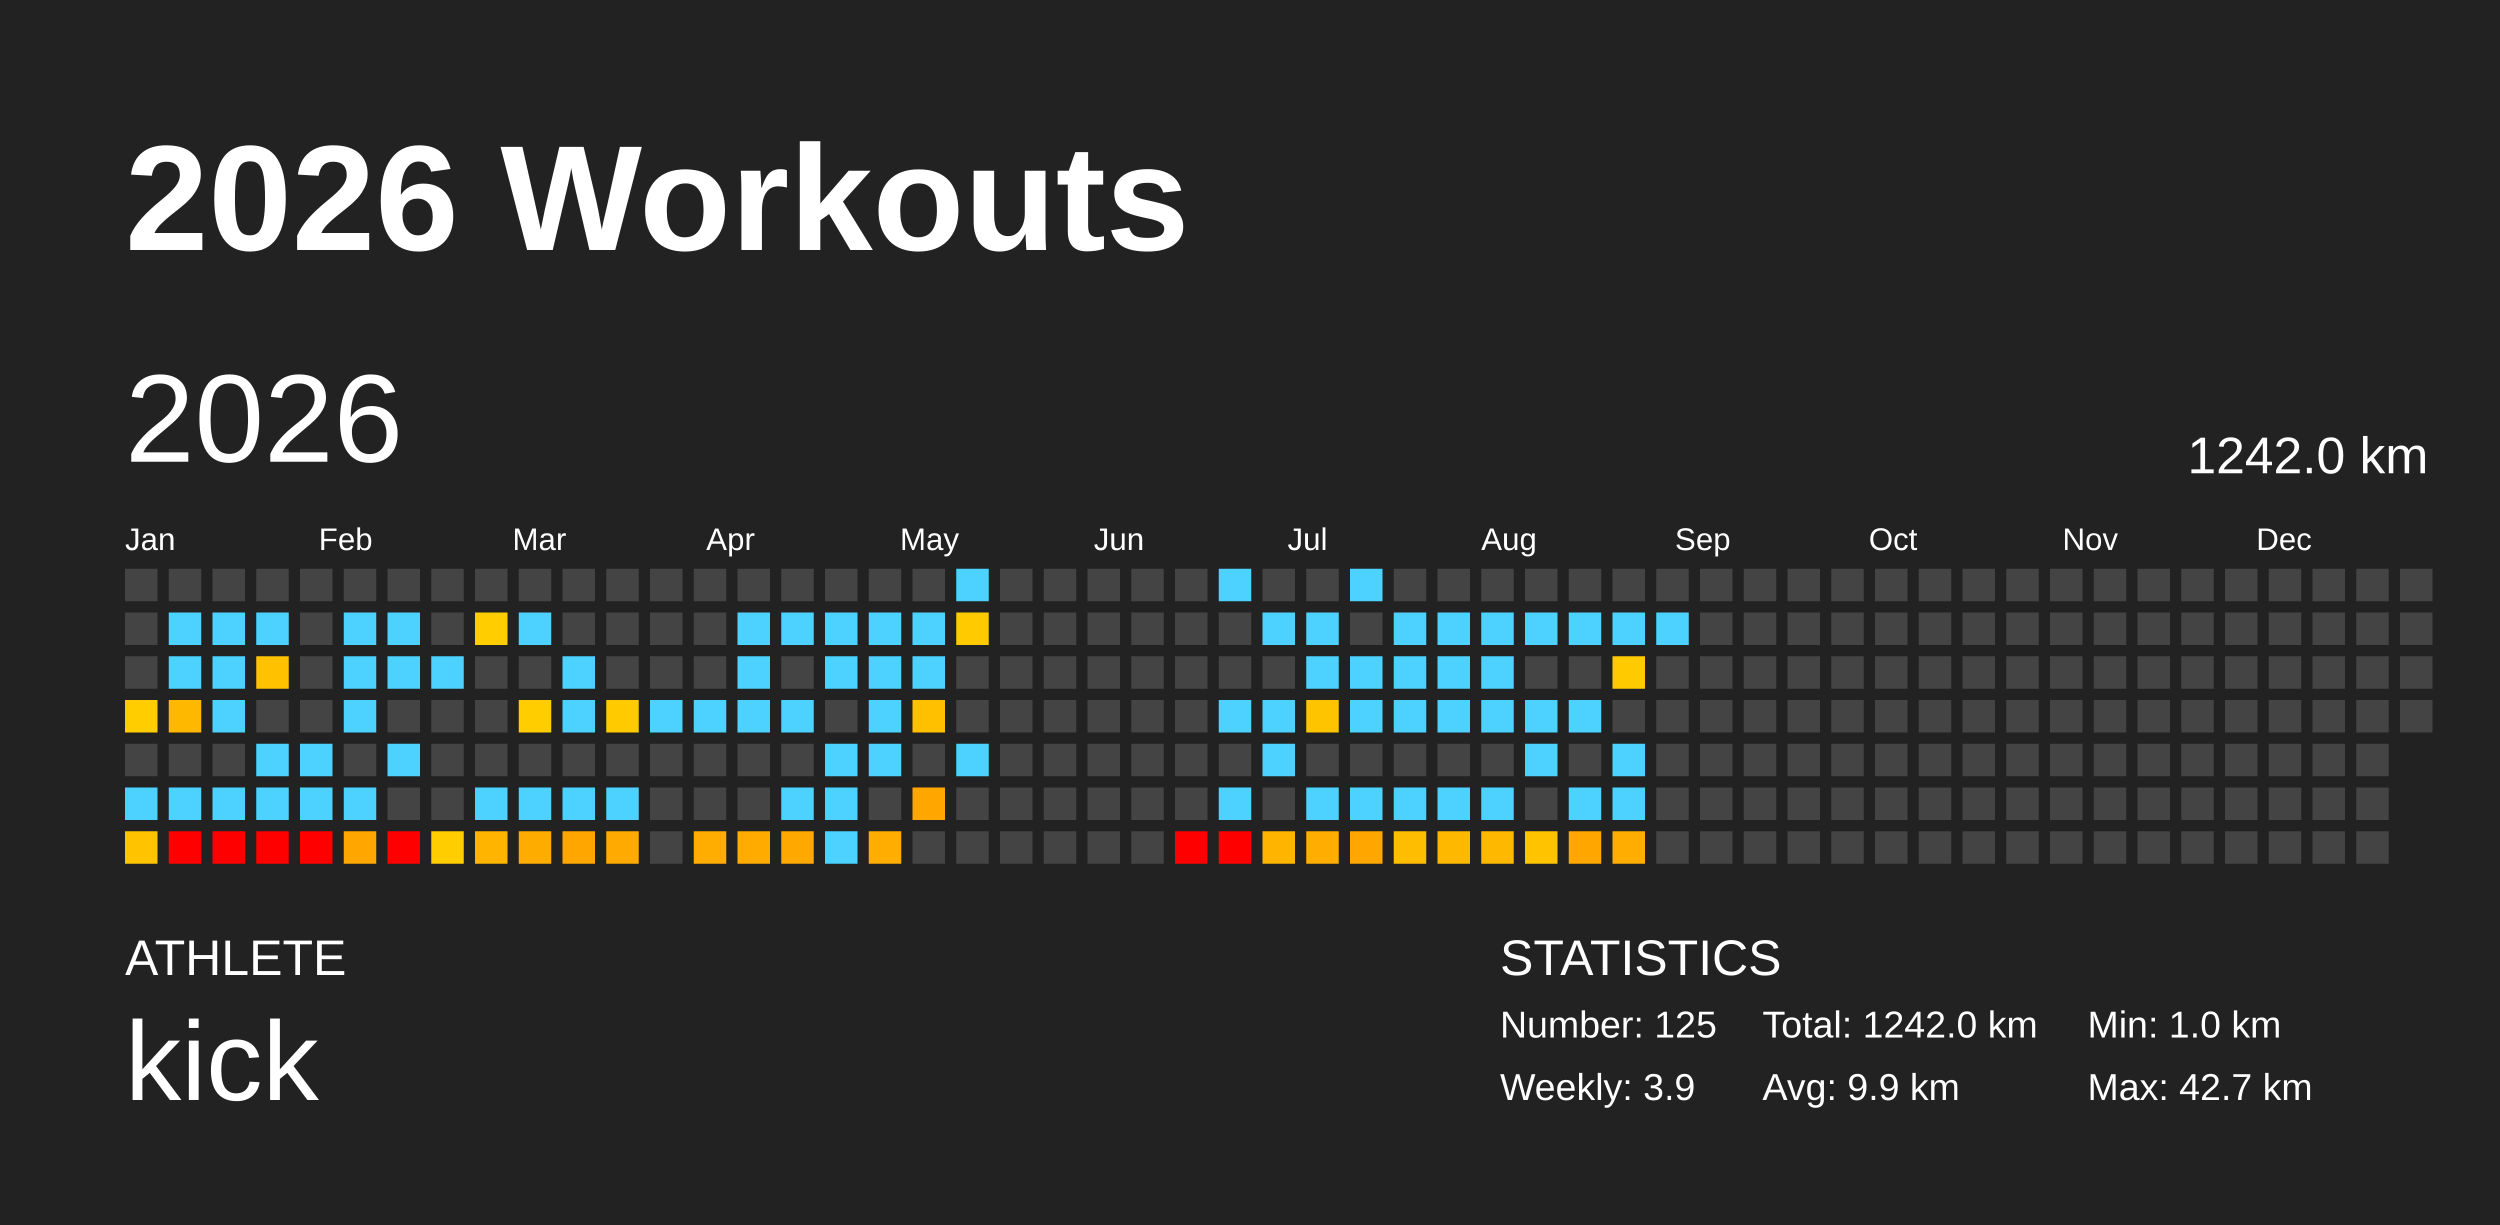
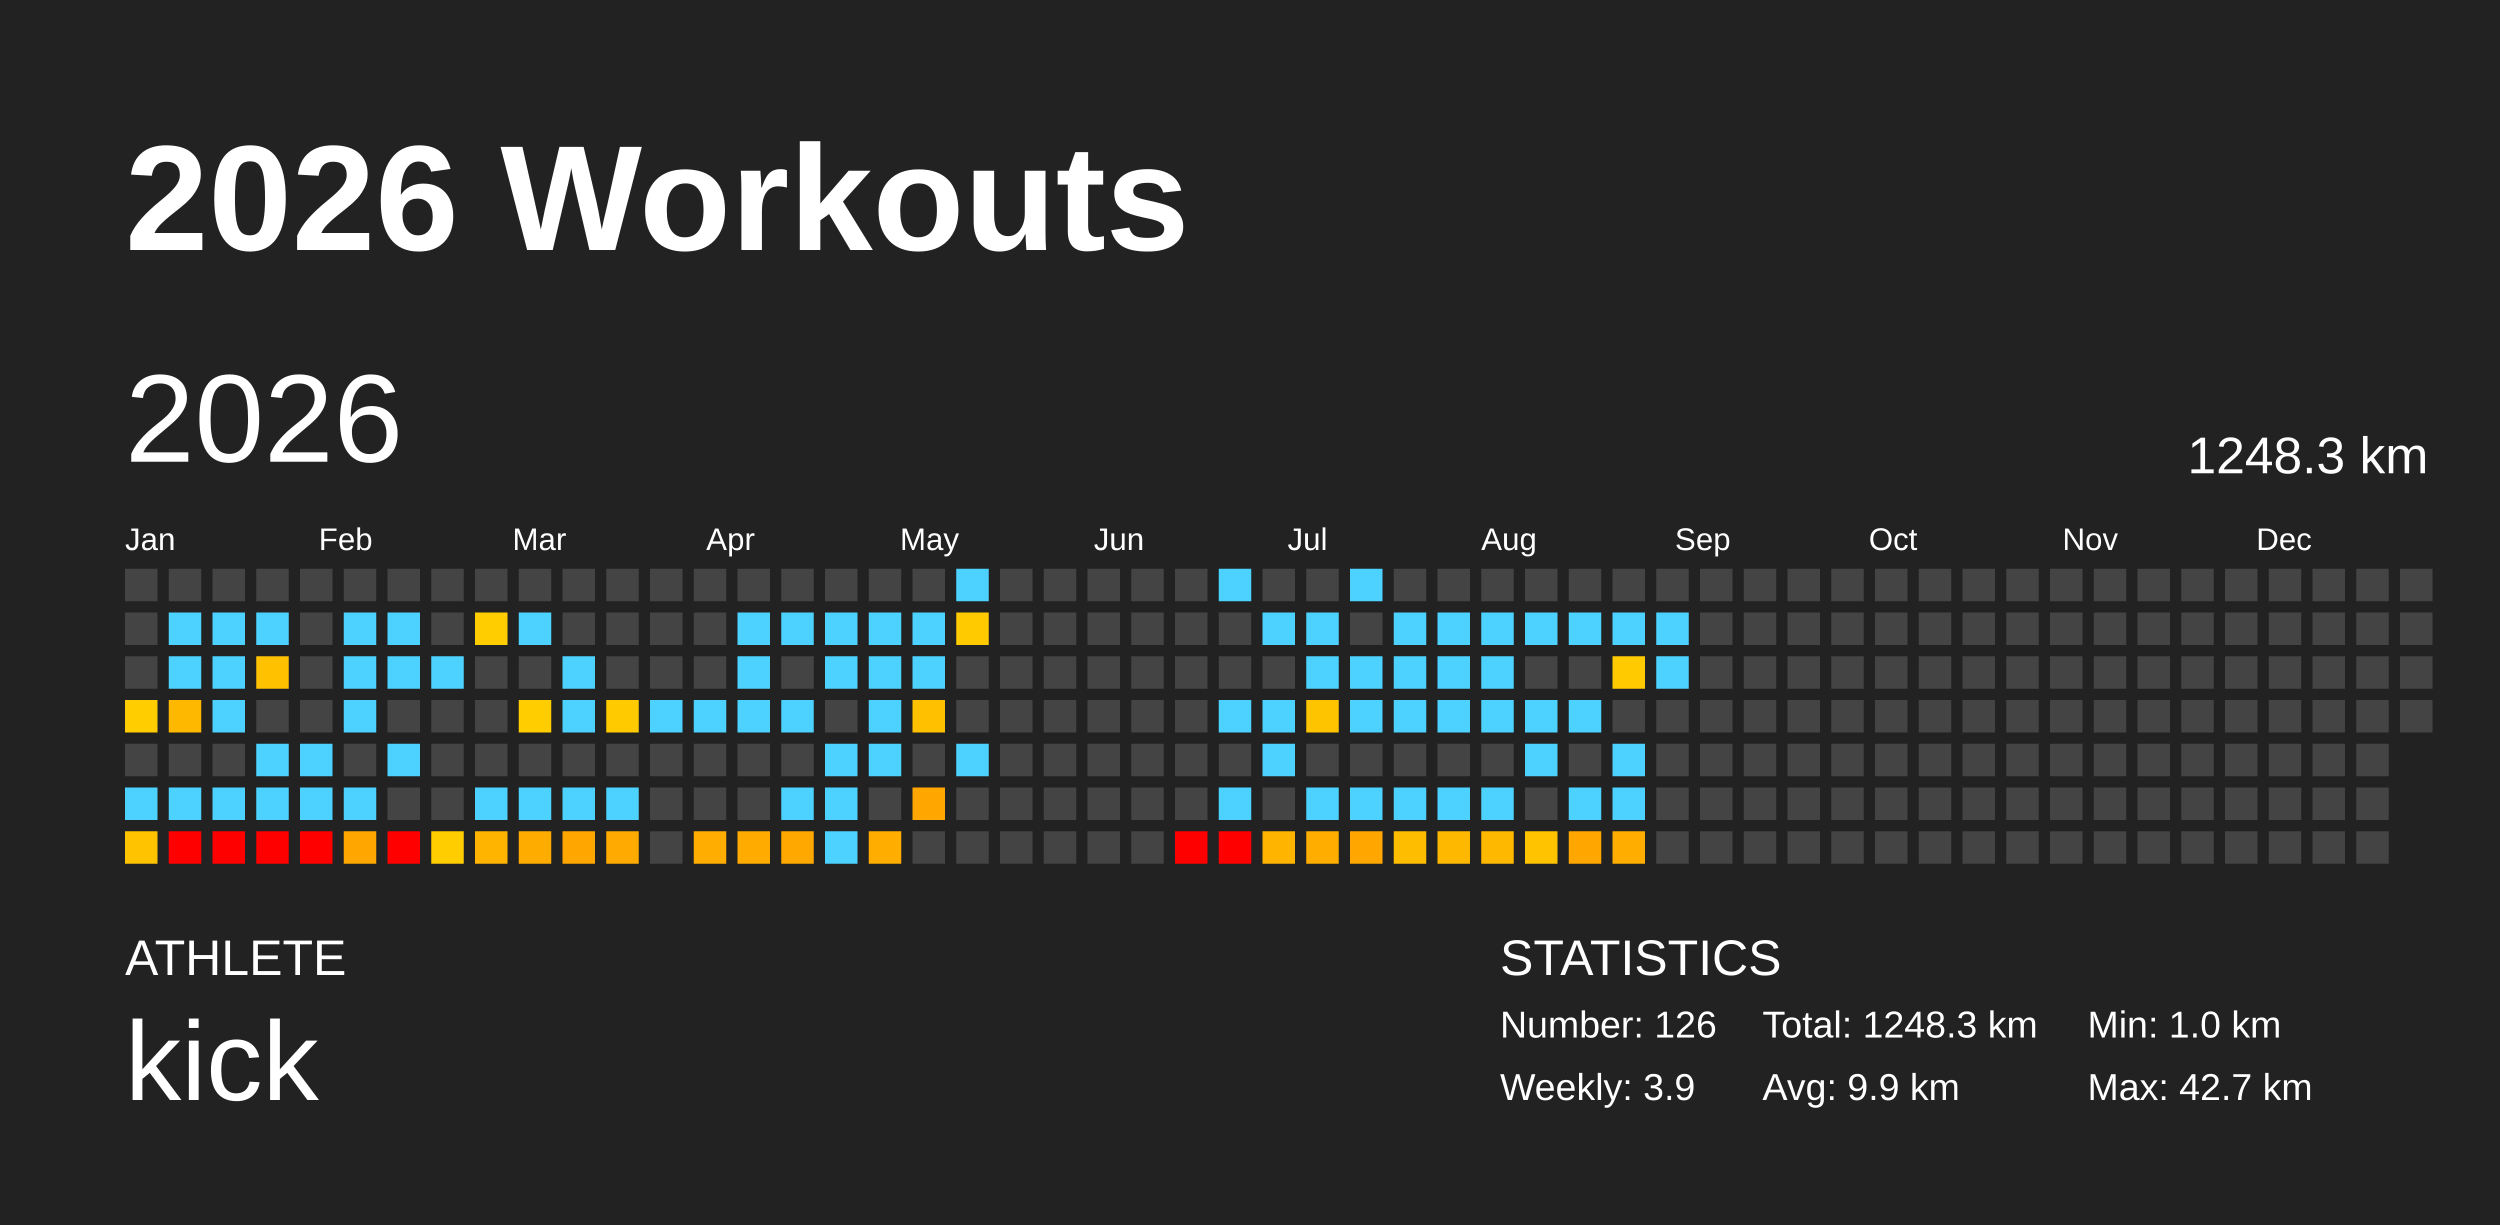
<svg xmlns="http://www.w3.org/2000/svg" baseProfile="full" height="98mm" version="1.1" viewBox="0,0,200,98" width="200mm">
  <defs />
  <rect fill="#222222" height="98" width="200" x="0" y="0" />
  <text fill="#FFFFFF" style="font-size:12px; font-family:Arial; font-weight:bold;" x="10" y="20">2026 Workouts</text>
  <text fill="#FFFFFF" style="font-size:4px; font-family:Arial" x="10" y="78">ATHLETE</text>
  <text fill="#FFFFFF" style="font-size:9px; font-family:Arial" x="10" y="88">kick</text>
  <text fill="#FFFFFF" style="font-size:4px; font-family:Arial" x="120" y="78">STATISTICS</text>
-   <text fill="#FFFFFF" style="font-size:3px; font-family:Arial" x="120" y="83">Number: 125</text>
+   <text fill="#FFFFFF" style="font-size:3px; font-family:Arial" x="120" y="83">Number: 126</text>
  <text fill="#FFFFFF" style="font-size:3px; font-family:Arial" x="120" y="88">Weekly: 3.9</text>
-   <text fill="#FFFFFF" style="font-size:3px; font-family:Arial" x="141" y="83">Total: 1242.0 km</text>
+   <text fill="#FFFFFF" style="font-size:3px; font-family:Arial" x="141" y="83">Total: 1248.3 km</text>
  <text fill="#FFFFFF" style="font-size:3px; font-family:Arial" x="141" y="88">Avg: 9.9 km</text>
  <text fill="#FFFFFF" style="font-size:3px; font-family:Arial" x="167" y="83">Min: 1.0 km</text>
  <text fill="#FFFFFF" style="font-size:3px; font-family:Arial" x="167" y="88">Max: 42.7 km</text>
  <text dominant-baseline="hanging" fill="#FFFFFF" style="font-size:10.0px; font-family:Arial;" x="10" y="30">2026</text>
-   <text dominant-baseline="hanging" fill="#FFFFFF" style="font-size:4.125px; font-family:Arial;" x="175" y="35">1242.0 km</text>
+   <text dominant-baseline="hanging" fill="#FFFFFF" style="font-size:4.125px; font-family:Arial;" x="175" y="35">1248.3 km</text>
  <text fill="#FFFFFF" style="font-size:2.5px; font-family:Arial" x="10.0" y="44">Jan</text>
  <text fill="#FFFFFF" style="font-size:2.5px; font-family:Arial" x="25.5" y="44">Feb</text>
  <text fill="#FFFFFF" style="font-size:2.5px; font-family:Arial" x="41.0" y="44">Mar</text>
  <text fill="#FFFFFF" style="font-size:2.5px; font-family:Arial" x="56.5" y="44">Apr</text>
  <text fill="#FFFFFF" style="font-size:2.5px; font-family:Arial" x="72.0" y="44">May</text>
  <text fill="#FFFFFF" style="font-size:2.5px; font-family:Arial" x="87.5" y="44">Jun</text>
  <text fill="#FFFFFF" style="font-size:2.5px; font-family:Arial" x="103.0" y="44">Jul</text>
  <text fill="#FFFFFF" style="font-size:2.5px; font-family:Arial" x="118.5" y="44">Aug</text>
  <text fill="#FFFFFF" style="font-size:2.5px; font-family:Arial" x="134.0" y="44">Sep</text>
  <text fill="#FFFFFF" style="font-size:2.5px; font-family:Arial" x="149.5" y="44">Oct</text>
  <text fill="#FFFFFF" style="font-size:2.5px; font-family:Arial" x="165.0" y="44">Nov</text>
  <text fill="#FFFFFF" style="font-size:2.5px; font-family:Arial" x="180.5" y="44">Dec</text>
  <rect fill="#444444" height="2.6" width="2.6" x="10.0" y="45.5" />
  <rect fill="#444444" height="2.6" width="2.6" x="10.0" y="49.0" />
  <rect fill="#444444" height="2.6" width="2.6" x="10.0" y="52.5" />
  <rect fill="#ffcd00" height="2.6" width="2.6" x="10.0" y="56.0" />
  <rect fill="#444444" height="2.6" width="2.6" x="10.0" y="59.5" />
  <rect fill="#4dd2ff" height="2.6" width="2.6" x="10.0" y="63.0" />
  <rect fill="#ffc300" height="2.6" width="2.6" x="10.0" y="66.5" />
  <rect fill="#444444" height="2.6" width="2.6" x="13.5" y="45.5" />
  <rect fill="#4dd2ff" height="2.6" width="2.6" x="13.5" y="49.0" />
  <rect fill="#4dd2ff" height="2.6" width="2.6" x="13.5" y="52.5" />
  <rect fill="#ffb800" height="2.6" width="2.6" x="13.5" y="56.0" />
  <rect fill="#444444" height="2.6" width="2.6" x="13.5" y="59.5" />
  <rect fill="#4dd2ff" height="2.6" width="2.6" x="13.5" y="63.0" />
  <rect fill="red" height="2.6" width="2.6" x="13.5" y="66.5" />
  <rect fill="#444444" height="2.6" width="2.6" x="17.0" y="45.5" />
  <rect fill="#4dd2ff" height="2.6" width="2.6" x="17.0" y="49.0" />
  <rect fill="#4dd2ff" height="2.6" width="2.6" x="17.0" y="52.5" />
  <rect fill="#4dd2ff" height="2.6" width="2.6" x="17.0" y="56.0" />
  <rect fill="#444444" height="2.6" width="2.6" x="17.0" y="59.5" />
  <rect fill="#4dd2ff" height="2.6" width="2.6" x="17.0" y="63.0" />
  <rect fill="red" height="2.6" width="2.6" x="17.0" y="66.5" />
  <rect fill="#444444" height="2.6" width="2.6" x="20.5" y="45.5" />
  <rect fill="#4dd2ff" height="2.6" width="2.6" x="20.5" y="49.0" />
  <rect fill="#ffc100" height="2.6" width="2.6" x="20.5" y="52.5" />
  <rect fill="#444444" height="2.6" width="2.6" x="20.5" y="56.0" />
  <rect fill="#4dd2ff" height="2.6" width="2.6" x="20.5" y="59.5" />
  <rect fill="#4dd2ff" height="2.6" width="2.6" x="20.5" y="63.0" />
  <rect fill="red" height="2.6" width="2.6" x="20.5" y="66.5" />
  <rect fill="#444444" height="2.6" width="2.6" x="24.0" y="45.5" />
  <rect fill="#444444" height="2.6" width="2.6" x="24.0" y="49.0" />
  <rect fill="#444444" height="2.6" width="2.6" x="24.0" y="52.5" />
  <rect fill="#444444" height="2.6" width="2.6" x="24.0" y="56.0" />
  <rect fill="#4dd2ff" height="2.6" width="2.6" x="24.0" y="59.5" />
  <rect fill="#4dd2ff" height="2.6" width="2.6" x="24.0" y="63.0" />
  <rect fill="red" height="2.6" width="2.6" x="24.0" y="66.5" />
  <rect fill="#444444" height="2.6" width="2.6" x="27.5" y="45.5" />
  <rect fill="#4dd2ff" height="2.6" width="2.6" x="27.5" y="49.0" />
  <rect fill="#4dd2ff" height="2.6" width="2.6" x="27.5" y="52.5" />
  <rect fill="#4dd2ff" height="2.6" width="2.6" x="27.5" y="56.0" />
  <rect fill="#444444" height="2.6" width="2.6" x="27.5" y="59.5" />
  <rect fill="#4dd2ff" height="2.6" width="2.6" x="27.5" y="63.0" />
  <rect fill="#ffa700" height="2.6" width="2.6" x="27.5" y="66.5" />
  <rect fill="#444444" height="2.6" width="2.6" x="31.0" y="45.5" />
  <rect fill="#4dd2ff" height="2.6" width="2.6" x="31.0" y="49.0" />
  <rect fill="#4dd2ff" height="2.6" width="2.6" x="31.0" y="52.5" />
  <rect fill="#444444" height="2.6" width="2.6" x="31.0" y="56.0" />
  <rect fill="#4dd2ff" height="2.6" width="2.6" x="31.0" y="59.5" />
  <rect fill="#444444" height="2.6" width="2.6" x="31.0" y="63.0" />
  <rect fill="red" height="2.6" width="2.6" x="31.0" y="66.5" />
  <rect fill="#444444" height="2.6" width="2.6" x="34.5" y="45.5" />
  <rect fill="#444444" height="2.6" width="2.6" x="34.5" y="49.0" />
  <rect fill="#4dd2ff" height="2.6" width="2.6" x="34.5" y="52.5" />
  <rect fill="#444444" height="2.6" width="2.6" x="34.5" y="56.0" />
  <rect fill="#444444" height="2.6" width="2.6" x="34.5" y="59.5" />
  <rect fill="#444444" height="2.6" width="2.6" x="34.5" y="63.0" />
  <rect fill="#ffcd00" height="2.6" width="2.6" x="34.5" y="66.5" />
  <rect fill="#444444" height="2.6" width="2.6" x="38.0" y="45.5" />
  <rect fill="#ffcd00" height="2.6" width="2.6" x="38.0" y="49.0" />
  <rect fill="#444444" height="2.6" width="2.6" x="38.0" y="52.5" />
  <rect fill="#444444" height="2.6" width="2.6" x="38.0" y="56.0" />
  <rect fill="#444444" height="2.6" width="2.6" x="38.0" y="59.5" />
  <rect fill="#4dd2ff" height="2.6" width="2.6" x="38.0" y="63.0" />
  <rect fill="#ffb500" height="2.6" width="2.6" x="38.0" y="66.5" />
  <rect fill="#444444" height="2.6" width="2.6" x="41.5" y="45.5" />
  <rect fill="#4dd2ff" height="2.6" width="2.6" x="41.5" y="49.0" />
  <rect fill="#444444" height="2.6" width="2.6" x="41.5" y="52.5" />
  <rect fill="#ffcd00" height="2.6" width="2.6" x="41.5" y="56.0" />
  <rect fill="#444444" height="2.6" width="2.6" x="41.5" y="59.5" />
  <rect fill="#4dd2ff" height="2.6" width="2.6" x="41.5" y="63.0" />
  <rect fill="#ffac00" height="2.6" width="2.6" x="41.5" y="66.5" />
  <rect fill="#444444" height="2.6" width="2.6" x="45.0" y="45.5" />
  <rect fill="#444444" height="2.6" width="2.6" x="45.0" y="49.0" />
  <rect fill="#4dd2ff" height="2.6" width="2.6" x="45.0" y="52.5" />
  <rect fill="#4dd2ff" height="2.6" width="2.6" x="45.0" y="56.0" />
  <rect fill="#444444" height="2.6" width="2.6" x="45.0" y="59.5" />
  <rect fill="#4dd2ff" height="2.6" width="2.6" x="45.0" y="63.0" />
  <rect fill="#ffa600" height="2.6" width="2.6" x="45.0" y="66.5" />
  <rect fill="#444444" height="2.6" width="2.6" x="48.5" y="45.5" />
  <rect fill="#444444" height="2.6" width="2.6" x="48.5" y="49.0" />
  <rect fill="#444444" height="2.6" width="2.6" x="48.5" y="52.5" />
  <rect fill="#ffcb00" height="2.6" width="2.6" x="48.5" y="56.0" />
  <rect fill="#444444" height="2.6" width="2.6" x="48.5" y="59.5" />
  <rect fill="#4dd2ff" height="2.6" width="2.6" x="48.5" y="63.0" />
  <rect fill="#ffaa00" height="2.6" width="2.6" x="48.5" y="66.5" />
  <rect fill="#444444" height="2.6" width="2.6" x="52.0" y="45.5" />
  <rect fill="#444444" height="2.6" width="2.6" x="52.0" y="49.0" />
  <rect fill="#444444" height="2.6" width="2.6" x="52.0" y="52.5" />
  <rect fill="#4dd2ff" height="2.6" width="2.6" x="52.0" y="56.0" />
  <rect fill="#444444" height="2.6" width="2.6" x="52.0" y="59.5" />
  <rect fill="#444444" height="2.6" width="2.6" x="52.0" y="63.0" />
  <rect fill="#444444" height="2.6" width="2.6" x="52.0" y="66.5" />
  <rect fill="#444444" height="2.6" width="2.6" x="55.5" y="45.5" />
  <rect fill="#444444" height="2.6" width="2.6" x="55.5" y="49.0" />
  <rect fill="#444444" height="2.6" width="2.6" x="55.5" y="52.5" />
  <rect fill="#4dd2ff" height="2.6" width="2.6" x="55.5" y="56.0" />
  <rect fill="#444444" height="2.6" width="2.6" x="55.5" y="59.5" />
  <rect fill="#444444" height="2.6" width="2.6" x="55.5" y="63.0" />
  <rect fill="#ffad00" height="2.6" width="2.6" x="55.5" y="66.5" />
  <rect fill="#444444" height="2.6" width="2.6" x="59.0" y="45.5" />
  <rect fill="#4dd2ff" height="2.6" width="2.6" x="59.0" y="49.0" />
  <rect fill="#4dd2ff" height="2.6" width="2.6" x="59.0" y="52.5" />
  <rect fill="#4dd2ff" height="2.6" width="2.6" x="59.0" y="56.0" />
  <rect fill="#444444" height="2.6" width="2.6" x="59.0" y="59.5" />
  <rect fill="#444444" height="2.6" width="2.6" x="59.0" y="63.0" />
  <rect fill="#ffab00" height="2.6" width="2.6" x="59.0" y="66.5" />
  <rect fill="#444444" height="2.6" width="2.6" x="62.5" y="45.5" />
  <rect fill="#4dd2ff" height="2.6" width="2.6" x="62.5" y="49.0" />
  <rect fill="#444444" height="2.6" width="2.6" x="62.5" y="52.5" />
  <rect fill="#4dd2ff" height="2.6" width="2.6" x="62.5" y="56.0" />
  <rect fill="#444444" height="2.6" width="2.6" x="62.5" y="59.5" />
  <rect fill="#4dd2ff" height="2.6" width="2.6" x="62.5" y="63.0" />
  <rect fill="#ffa900" height="2.6" width="2.6" x="62.5" y="66.5" />
  <rect fill="#444444" height="2.6" width="2.6" x="66.0" y="45.5" />
  <rect fill="#4dd2ff" height="2.6" width="2.6" x="66.0" y="49.0" />
  <rect fill="#4dd2ff" height="2.6" width="2.6" x="66.0" y="52.5" />
  <rect fill="#444444" height="2.6" width="2.6" x="66.0" y="56.0" />
  <rect fill="#4dd2ff" height="2.6" width="2.6" x="66.0" y="59.5" />
  <rect fill="#4dd2ff" height="2.6" width="2.6" x="66.0" y="63.0" />
  <rect fill="#4dd2ff" height="2.6" width="2.6" x="66.0" y="66.5" />
  <rect fill="#444444" height="2.6" width="2.6" x="69.5" y="45.5" />
  <rect fill="#4dd2ff" height="2.6" width="2.6" x="69.5" y="49.0" />
  <rect fill="#4dd2ff" height="2.6" width="2.6" x="69.5" y="52.5" />
  <rect fill="#4dd2ff" height="2.6" width="2.6" x="69.5" y="56.0" />
  <rect fill="#4dd2ff" height="2.6" width="2.6" x="69.5" y="59.5" />
  <rect fill="#444444" height="2.6" width="2.6" x="69.5" y="63.0" />
  <rect fill="#ffae00" height="2.6" width="2.6" x="69.5" y="66.5" />
  <rect fill="#444444" height="2.6" width="2.6" x="73.0" y="45.5" />
  <rect fill="#4dd2ff" height="2.6" width="2.6" x="73.0" y="49.0" />
  <rect fill="#4dd2ff" height="2.6" width="2.6" x="73.0" y="52.5" />
  <rect fill="#ffc000" height="2.6" width="2.6" x="73.0" y="56.0" />
  <rect fill="#444444" height="2.6" width="2.6" x="73.0" y="59.5" />
  <rect fill="#ffa700" height="2.6" width="2.6" x="73.0" y="63.0" />
  <rect fill="#444444" height="2.6" width="2.6" x="73.0" y="66.5" />
  <rect fill="#4dd2ff" height="2.6" width="2.6" x="76.5" y="45.5" />
  <rect fill="#ffcb00" height="2.6" width="2.6" x="76.5" y="49.0" />
  <rect fill="#444444" height="2.6" width="2.6" x="76.5" y="52.5" />
  <rect fill="#444444" height="2.6" width="2.6" x="76.5" y="56.0" />
  <rect fill="#4dd2ff" height="2.6" width="2.6" x="76.5" y="59.5" />
  <rect fill="#444444" height="2.6" width="2.6" x="76.5" y="63.0" />
  <rect fill="#444444" height="2.6" width="2.6" x="76.5" y="66.5" />
  <rect fill="#444444" height="2.6" width="2.6" x="80.0" y="45.5" />
  <rect fill="#444444" height="2.6" width="2.6" x="80.0" y="49.0" />
  <rect fill="#444444" height="2.6" width="2.6" x="80.0" y="52.5" />
  <rect fill="#444444" height="2.6" width="2.6" x="80.0" y="56.0" />
  <rect fill="#444444" height="2.6" width="2.6" x="80.0" y="59.5" />
  <rect fill="#444444" height="2.6" width="2.6" x="80.0" y="63.0" />
  <rect fill="#444444" height="2.6" width="2.6" x="80.0" y="66.5" />
  <rect fill="#444444" height="2.6" width="2.6" x="83.5" y="45.5" />
  <rect fill="#444444" height="2.6" width="2.6" x="83.5" y="49.0" />
  <rect fill="#444444" height="2.6" width="2.6" x="83.5" y="52.5" />
  <rect fill="#444444" height="2.6" width="2.6" x="83.5" y="56.0" />
  <rect fill="#444444" height="2.6" width="2.6" x="83.5" y="59.5" />
  <rect fill="#444444" height="2.6" width="2.6" x="83.5" y="63.0" />
  <rect fill="#444444" height="2.6" width="2.6" x="83.5" y="66.5" />
  <rect fill="#444444" height="2.6" width="2.6" x="87.0" y="45.5" />
  <rect fill="#444444" height="2.6" width="2.6" x="87.0" y="49.0" />
  <rect fill="#444444" height="2.6" width="2.6" x="87.0" y="52.5" />
  <rect fill="#444444" height="2.6" width="2.6" x="87.0" y="56.0" />
  <rect fill="#444444" height="2.6" width="2.6" x="87.0" y="59.5" />
  <rect fill="#444444" height="2.6" width="2.6" x="87.0" y="63.0" />
  <rect fill="#444444" height="2.6" width="2.6" x="87.0" y="66.5" />
  <rect fill="#444444" height="2.6" width="2.6" x="90.5" y="45.5" />
  <rect fill="#444444" height="2.6" width="2.6" x="90.5" y="49.0" />
  <rect fill="#444444" height="2.6" width="2.6" x="90.5" y="52.5" />
  <rect fill="#444444" height="2.6" width="2.6" x="90.5" y="56.0" />
  <rect fill="#444444" height="2.6" width="2.6" x="90.5" y="59.5" />
  <rect fill="#444444" height="2.6" width="2.6" x="90.5" y="63.0" />
  <rect fill="#444444" height="2.6" width="2.6" x="90.5" y="66.5" />
  <rect fill="#444444" height="2.6" width="2.6" x="94.0" y="45.5" />
  <rect fill="#444444" height="2.6" width="2.6" x="94.0" y="49.0" />
  <rect fill="#444444" height="2.6" width="2.6" x="94.0" y="52.5" />
  <rect fill="#444444" height="2.6" width="2.6" x="94.0" y="56.0" />
  <rect fill="#444444" height="2.6" width="2.6" x="94.0" y="59.5" />
  <rect fill="#444444" height="2.6" width="2.6" x="94.0" y="63.0" />
  <rect fill="red" height="2.6" width="2.6" x="94.0" y="66.5" />
  <rect fill="#4dd2ff" height="2.6" width="2.6" x="97.5" y="45.5" />
  <rect fill="#444444" height="2.6" width="2.6" x="97.5" y="49.0" />
  <rect fill="#444444" height="2.6" width="2.6" x="97.5" y="52.5" />
  <rect fill="#4dd2ff" height="2.6" width="2.6" x="97.5" y="56.0" />
  <rect fill="#444444" height="2.6" width="2.6" x="97.5" y="59.5" />
  <rect fill="#4dd2ff" height="2.6" width="2.6" x="97.5" y="63.0" />
  <rect fill="red" height="2.6" width="2.6" x="97.5" y="66.5" />
  <rect fill="#444444" height="2.6" width="2.6" x="101.0" y="45.5" />
  <rect fill="#4dd2ff" height="2.6" width="2.6" x="101.0" y="49.0" />
  <rect fill="#444444" height="2.6" width="2.6" x="101.0" y="52.5" />
  <rect fill="#4dd2ff" height="2.6" width="2.6" x="101.0" y="56.0" />
  <rect fill="#4dd2ff" height="2.6" width="2.6" x="101.0" y="59.5" />
  <rect fill="#444444" height="2.6" width="2.6" x="101.0" y="63.0" />
  <rect fill="#ffb400" height="2.6" width="2.6" x="101.0" y="66.5" />
  <rect fill="#444444" height="2.6" width="2.6" x="104.5" y="45.5" />
  <rect fill="#4dd2ff" height="2.6" width="2.6" x="104.5" y="49.0" />
  <rect fill="#4dd2ff" height="2.6" width="2.6" x="104.5" y="52.5" />
  <rect fill="#ffc400" height="2.6" width="2.6" x="104.5" y="56.0" />
  <rect fill="#444444" height="2.6" width="2.6" x="104.5" y="59.5" />
  <rect fill="#4dd2ff" height="2.6" width="2.6" x="104.5" y="63.0" />
  <rect fill="#ffae00" height="2.6" width="2.6" x="104.5" y="66.5" />
  <rect fill="#4dd2ff" height="2.6" width="2.6" x="108.0" y="45.5" />
  <rect fill="#444444" height="2.6" width="2.6" x="108.0" y="49.0" />
  <rect fill="#4dd2ff" height="2.6" width="2.6" x="108.0" y="52.5" />
  <rect fill="#4dd2ff" height="2.6" width="2.6" x="108.0" y="56.0" />
  <rect fill="#444444" height="2.6" width="2.6" x="108.0" y="59.5" />
  <rect fill="#4dd2ff" height="2.6" width="2.6" x="108.0" y="63.0" />
  <rect fill="#ffa700" height="2.6" width="2.6" x="108.0" y="66.5" />
  <rect fill="#444444" height="2.6" width="2.6" x="111.5" y="45.5" />
  <rect fill="#4dd2ff" height="2.6" width="2.6" x="111.5" y="49.0" />
  <rect fill="#4dd2ff" height="2.6" width="2.6" x="111.5" y="52.5" />
  <rect fill="#4dd2ff" height="2.6" width="2.6" x="111.5" y="56.0" />
  <rect fill="#444444" height="2.6" width="2.6" x="111.5" y="59.5" />
  <rect fill="#4dd2ff" height="2.6" width="2.6" x="111.5" y="63.0" />
  <rect fill="#ffbd00" height="2.6" width="2.6" x="111.5" y="66.5" />
  <rect fill="#444444" height="2.6" width="2.6" x="115.0" y="45.5" />
  <rect fill="#4dd2ff" height="2.6" width="2.6" x="115.0" y="49.0" />
  <rect fill="#4dd2ff" height="2.6" width="2.6" x="115.0" y="52.5" />
  <rect fill="#4dd2ff" height="2.6" width="2.6" x="115.0" y="56.0" />
  <rect fill="#444444" height="2.6" width="2.6" x="115.0" y="59.5" />
  <rect fill="#4dd2ff" height="2.6" width="2.6" x="115.0" y="63.0" />
  <rect fill="#ffb800" height="2.6" width="2.6" x="115.0" y="66.5" />
  <rect fill="#444444" height="2.6" width="2.6" x="118.5" y="45.5" />
  <rect fill="#4dd2ff" height="2.6" width="2.6" x="118.5" y="49.0" />
  <rect fill="#4dd2ff" height="2.6" width="2.6" x="118.5" y="52.5" />
  <rect fill="#4dd2ff" height="2.6" width="2.6" x="118.5" y="56.0" />
  <rect fill="#444444" height="2.6" width="2.6" x="118.5" y="59.5" />
  <rect fill="#4dd2ff" height="2.6" width="2.6" x="118.5" y="63.0" />
  <rect fill="#ffb800" height="2.6" width="2.6" x="118.5" y="66.5" />
  <rect fill="#444444" height="2.6" width="2.6" x="122.0" y="45.5" />
  <rect fill="#4dd2ff" height="2.6" width="2.6" x="122.0" y="49.0" />
  <rect fill="#444444" height="2.6" width="2.6" x="122.0" y="52.5" />
  <rect fill="#4dd2ff" height="2.6" width="2.6" x="122.0" y="56.0" />
  <rect fill="#4dd2ff" height="2.6" width="2.6" x="122.0" y="59.5" />
  <rect fill="#444444" height="2.6" width="2.6" x="122.0" y="63.0" />
  <rect fill="#ffc300" height="2.6" width="2.6" x="122.0" y="66.5" />
  <rect fill="#444444" height="2.6" width="2.6" x="125.5" y="45.5" />
  <rect fill="#4dd2ff" height="2.6" width="2.6" x="125.5" y="49.0" />
  <rect fill="#444444" height="2.6" width="2.6" x="125.5" y="52.5" />
  <rect fill="#4dd2ff" height="2.6" width="2.6" x="125.5" y="56.0" />
  <rect fill="#444444" height="2.6" width="2.6" x="125.5" y="59.5" />
  <rect fill="#4dd2ff" height="2.6" width="2.6" x="125.5" y="63.0" />
  <rect fill="#ffa600" height="2.6" width="2.6" x="125.5" y="66.5" />
  <rect fill="#444444" height="2.6" width="2.6" x="129.0" y="45.5" />
  <rect fill="#4dd2ff" height="2.6" width="2.6" x="129.0" y="49.0" />
  <rect fill="#ffcb00" height="2.6" width="2.6" x="129.0" y="52.5" />
  <rect fill="#444444" height="2.6" width="2.6" x="129.0" y="56.0" />
  <rect fill="#4dd2ff" height="2.6" width="2.6" x="129.0" y="59.5" />
  <rect fill="#4dd2ff" height="2.6" width="2.6" x="129.0" y="63.0" />
  <rect fill="#ffae00" height="2.6" width="2.6" x="129.0" y="66.5" />
  <rect fill="#444444" height="2.6" width="2.6" x="132.5" y="45.5" />
  <rect fill="#4dd2ff" height="2.6" width="2.6" x="132.5" y="49.0" />
-   <rect fill="#444444" height="2.6" width="2.6" x="132.5" y="52.5" />
+   <rect fill="#4dd2ff" height="2.6" width="2.6" x="132.5" y="52.5" />
  <rect fill="#444444" height="2.6" width="2.6" x="132.5" y="56.0" />
  <rect fill="#444444" height="2.6" width="2.6" x="132.5" y="59.5" />
  <rect fill="#444444" height="2.6" width="2.6" x="132.5" y="63.0" />
  <rect fill="#444444" height="2.6" width="2.6" x="132.5" y="66.5" />
  <rect fill="#444444" height="2.6" width="2.6" x="136.0" y="45.5" />
  <rect fill="#444444" height="2.6" width="2.6" x="136.0" y="49.0" />
  <rect fill="#444444" height="2.6" width="2.6" x="136.0" y="52.5" />
  <rect fill="#444444" height="2.6" width="2.6" x="136.0" y="56.0" />
  <rect fill="#444444" height="2.6" width="2.6" x="136.0" y="59.5" />
  <rect fill="#444444" height="2.6" width="2.6" x="136.0" y="63.0" />
  <rect fill="#444444" height="2.6" width="2.6" x="136.0" y="66.5" />
  <rect fill="#444444" height="2.6" width="2.6" x="139.5" y="45.5" />
  <rect fill="#444444" height="2.6" width="2.6" x="139.5" y="49.0" />
  <rect fill="#444444" height="2.6" width="2.6" x="139.5" y="52.5" />
  <rect fill="#444444" height="2.6" width="2.6" x="139.5" y="56.0" />
  <rect fill="#444444" height="2.6" width="2.6" x="139.5" y="59.5" />
  <rect fill="#444444" height="2.6" width="2.6" x="139.5" y="63.0" />
  <rect fill="#444444" height="2.6" width="2.6" x="139.5" y="66.5" />
  <rect fill="#444444" height="2.6" width="2.6" x="143.0" y="45.5" />
  <rect fill="#444444" height="2.6" width="2.6" x="143.0" y="49.0" />
  <rect fill="#444444" height="2.6" width="2.6" x="143.0" y="52.5" />
  <rect fill="#444444" height="2.6" width="2.6" x="143.0" y="56.0" />
  <rect fill="#444444" height="2.6" width="2.6" x="143.0" y="59.5" />
  <rect fill="#444444" height="2.6" width="2.6" x="143.0" y="63.0" />
  <rect fill="#444444" height="2.6" width="2.6" x="143.0" y="66.5" />
  <rect fill="#444444" height="2.6" width="2.6" x="146.5" y="45.5" />
  <rect fill="#444444" height="2.6" width="2.6" x="146.5" y="49.0" />
  <rect fill="#444444" height="2.6" width="2.6" x="146.5" y="52.5" />
  <rect fill="#444444" height="2.6" width="2.6" x="146.5" y="56.0" />
  <rect fill="#444444" height="2.6" width="2.6" x="146.5" y="59.5" />
  <rect fill="#444444" height="2.6" width="2.6" x="146.5" y="63.0" />
  <rect fill="#444444" height="2.6" width="2.6" x="146.5" y="66.5" />
  <rect fill="#444444" height="2.6" width="2.6" x="150.0" y="45.5" />
  <rect fill="#444444" height="2.6" width="2.6" x="150.0" y="49.0" />
  <rect fill="#444444" height="2.6" width="2.6" x="150.0" y="52.5" />
  <rect fill="#444444" height="2.6" width="2.6" x="150.0" y="56.0" />
  <rect fill="#444444" height="2.6" width="2.6" x="150.0" y="59.5" />
  <rect fill="#444444" height="2.6" width="2.6" x="150.0" y="63.0" />
  <rect fill="#444444" height="2.6" width="2.6" x="150.0" y="66.5" />
  <rect fill="#444444" height="2.6" width="2.6" x="153.5" y="45.5" />
  <rect fill="#444444" height="2.6" width="2.6" x="153.5" y="49.0" />
  <rect fill="#444444" height="2.6" width="2.6" x="153.5" y="52.5" />
  <rect fill="#444444" height="2.6" width="2.6" x="153.5" y="56.0" />
  <rect fill="#444444" height="2.6" width="2.6" x="153.5" y="59.5" />
  <rect fill="#444444" height="2.6" width="2.6" x="153.5" y="63.0" />
  <rect fill="#444444" height="2.6" width="2.6" x="153.5" y="66.5" />
  <rect fill="#444444" height="2.6" width="2.6" x="157.0" y="45.5" />
  <rect fill="#444444" height="2.6" width="2.6" x="157.0" y="49.0" />
  <rect fill="#444444" height="2.6" width="2.6" x="157.0" y="52.5" />
  <rect fill="#444444" height="2.6" width="2.6" x="157.0" y="56.0" />
  <rect fill="#444444" height="2.6" width="2.6" x="157.0" y="59.5" />
  <rect fill="#444444" height="2.6" width="2.6" x="157.0" y="63.0" />
  <rect fill="#444444" height="2.6" width="2.6" x="157.0" y="66.5" />
  <rect fill="#444444" height="2.6" width="2.6" x="160.5" y="45.5" />
  <rect fill="#444444" height="2.6" width="2.6" x="160.5" y="49.0" />
  <rect fill="#444444" height="2.6" width="2.6" x="160.5" y="52.5" />
  <rect fill="#444444" height="2.6" width="2.6" x="160.5" y="56.0" />
  <rect fill="#444444" height="2.6" width="2.6" x="160.5" y="59.5" />
  <rect fill="#444444" height="2.6" width="2.6" x="160.5" y="63.0" />
  <rect fill="#444444" height="2.6" width="2.6" x="160.5" y="66.5" />
  <rect fill="#444444" height="2.6" width="2.6" x="164.0" y="45.5" />
  <rect fill="#444444" height="2.6" width="2.6" x="164.0" y="49.0" />
  <rect fill="#444444" height="2.6" width="2.6" x="164.0" y="52.5" />
  <rect fill="#444444" height="2.6" width="2.6" x="164.0" y="56.0" />
  <rect fill="#444444" height="2.6" width="2.6" x="164.0" y="59.5" />
  <rect fill="#444444" height="2.6" width="2.6" x="164.0" y="63.0" />
  <rect fill="#444444" height="2.6" width="2.6" x="164.0" y="66.5" />
  <rect fill="#444444" height="2.6" width="2.6" x="167.5" y="45.5" />
  <rect fill="#444444" height="2.6" width="2.6" x="167.5" y="49.0" />
  <rect fill="#444444" height="2.6" width="2.6" x="167.5" y="52.5" />
  <rect fill="#444444" height="2.6" width="2.6" x="167.5" y="56.0" />
  <rect fill="#444444" height="2.6" width="2.6" x="167.5" y="59.5" />
  <rect fill="#444444" height="2.6" width="2.6" x="167.5" y="63.0" />
  <rect fill="#444444" height="2.6" width="2.6" x="167.5" y="66.5" />
  <rect fill="#444444" height="2.6" width="2.6" x="171.0" y="45.5" />
  <rect fill="#444444" height="2.6" width="2.6" x="171.0" y="49.0" />
  <rect fill="#444444" height="2.6" width="2.6" x="171.0" y="52.5" />
  <rect fill="#444444" height="2.6" width="2.6" x="171.0" y="56.0" />
  <rect fill="#444444" height="2.6" width="2.6" x="171.0" y="59.5" />
  <rect fill="#444444" height="2.6" width="2.6" x="171.0" y="63.0" />
  <rect fill="#444444" height="2.6" width="2.6" x="171.0" y="66.5" />
  <rect fill="#444444" height="2.6" width="2.6" x="174.5" y="45.5" />
  <rect fill="#444444" height="2.6" width="2.6" x="174.5" y="49.0" />
  <rect fill="#444444" height="2.6" width="2.6" x="174.5" y="52.5" />
  <rect fill="#444444" height="2.6" width="2.6" x="174.5" y="56.0" />
  <rect fill="#444444" height="2.6" width="2.6" x="174.5" y="59.5" />
  <rect fill="#444444" height="2.6" width="2.6" x="174.5" y="63.0" />
  <rect fill="#444444" height="2.6" width="2.6" x="174.5" y="66.5" />
  <rect fill="#444444" height="2.6" width="2.6" x="178.0" y="45.5" />
  <rect fill="#444444" height="2.6" width="2.6" x="178.0" y="49.0" />
  <rect fill="#444444" height="2.6" width="2.6" x="178.0" y="52.5" />
  <rect fill="#444444" height="2.6" width="2.6" x="178.0" y="56.0" />
  <rect fill="#444444" height="2.6" width="2.6" x="178.0" y="59.5" />
  <rect fill="#444444" height="2.6" width="2.6" x="178.0" y="63.0" />
  <rect fill="#444444" height="2.6" width="2.6" x="178.0" y="66.5" />
  <rect fill="#444444" height="2.6" width="2.6" x="181.5" y="45.5" />
  <rect fill="#444444" height="2.6" width="2.6" x="181.5" y="49.0" />
  <rect fill="#444444" height="2.6" width="2.6" x="181.5" y="52.5" />
  <rect fill="#444444" height="2.6" width="2.6" x="181.5" y="56.0" />
  <rect fill="#444444" height="2.6" width="2.6" x="181.5" y="59.5" />
  <rect fill="#444444" height="2.6" width="2.6" x="181.5" y="63.0" />
  <rect fill="#444444" height="2.6" width="2.6" x="181.5" y="66.5" />
  <rect fill="#444444" height="2.6" width="2.6" x="185.0" y="45.5" />
  <rect fill="#444444" height="2.6" width="2.6" x="185.0" y="49.0" />
  <rect fill="#444444" height="2.6" width="2.6" x="185.0" y="52.5" />
  <rect fill="#444444" height="2.6" width="2.6" x="185.0" y="56.0" />
  <rect fill="#444444" height="2.6" width="2.6" x="185.0" y="59.5" />
  <rect fill="#444444" height="2.6" width="2.6" x="185.0" y="63.0" />
  <rect fill="#444444" height="2.6" width="2.6" x="185.0" y="66.5" />
  <rect fill="#444444" height="2.6" width="2.6" x="188.5" y="45.5" />
  <rect fill="#444444" height="2.6" width="2.6" x="188.5" y="49.0" />
  <rect fill="#444444" height="2.6" width="2.6" x="188.5" y="52.5" />
  <rect fill="#444444" height="2.6" width="2.6" x="188.5" y="56.0" />
  <rect fill="#444444" height="2.6" width="2.6" x="188.5" y="59.5" />
  <rect fill="#444444" height="2.6" width="2.6" x="188.5" y="63.0" />
  <rect fill="#444444" height="2.6" width="2.6" x="188.5" y="66.5" />
  <rect fill="#444444" height="2.6" width="2.6" x="192.0" y="45.5" />
  <rect fill="#444444" height="2.6" width="2.6" x="192.0" y="49.0" />
  <rect fill="#444444" height="2.6" width="2.6" x="192.0" y="52.5" />
  <rect fill="#444444" height="2.6" width="2.6" x="192.0" y="56.0" />
</svg>
